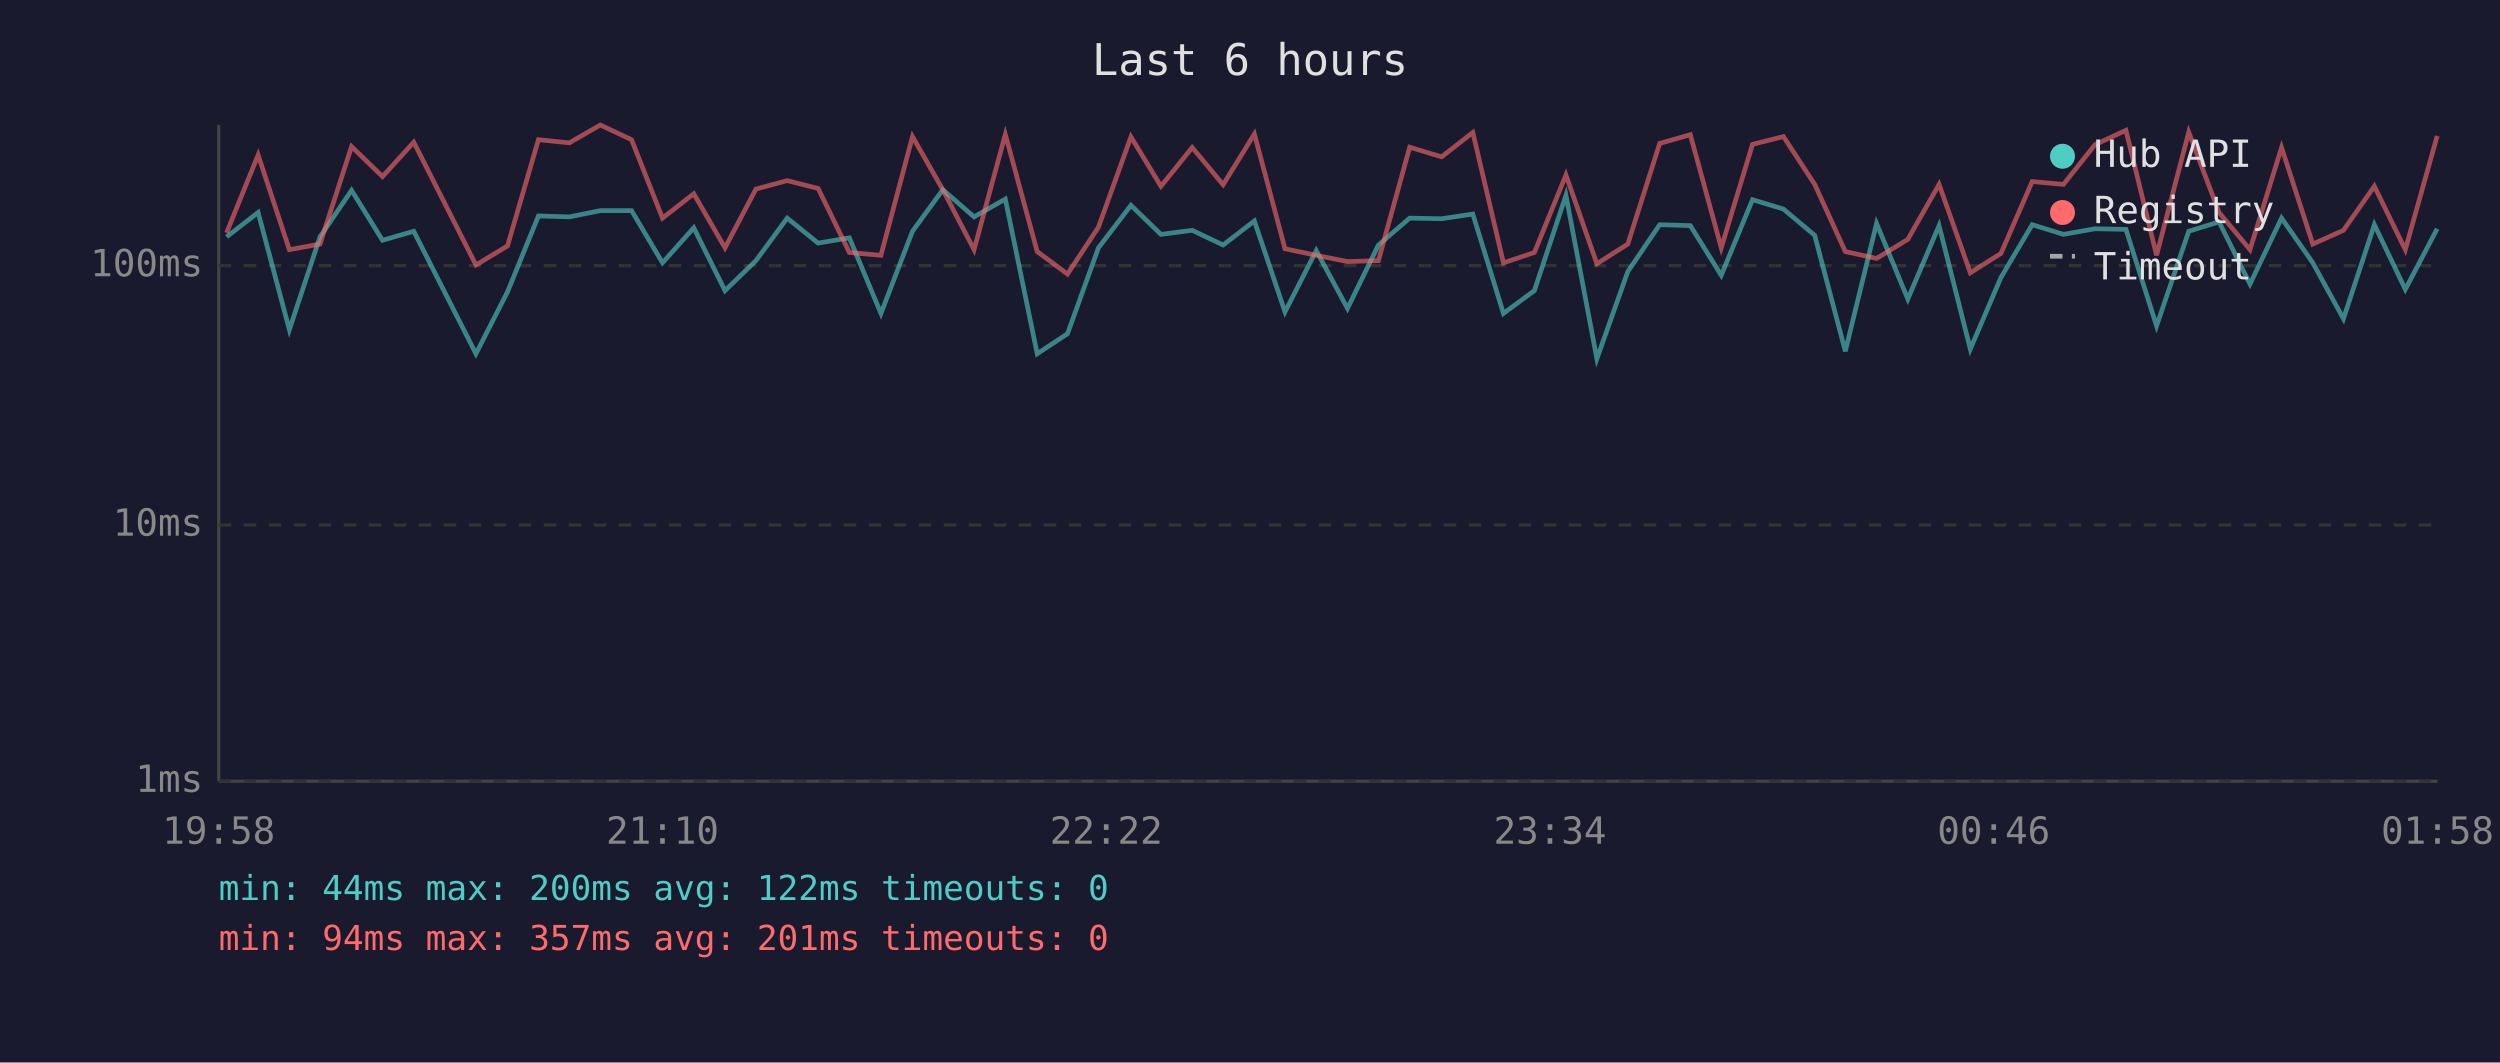
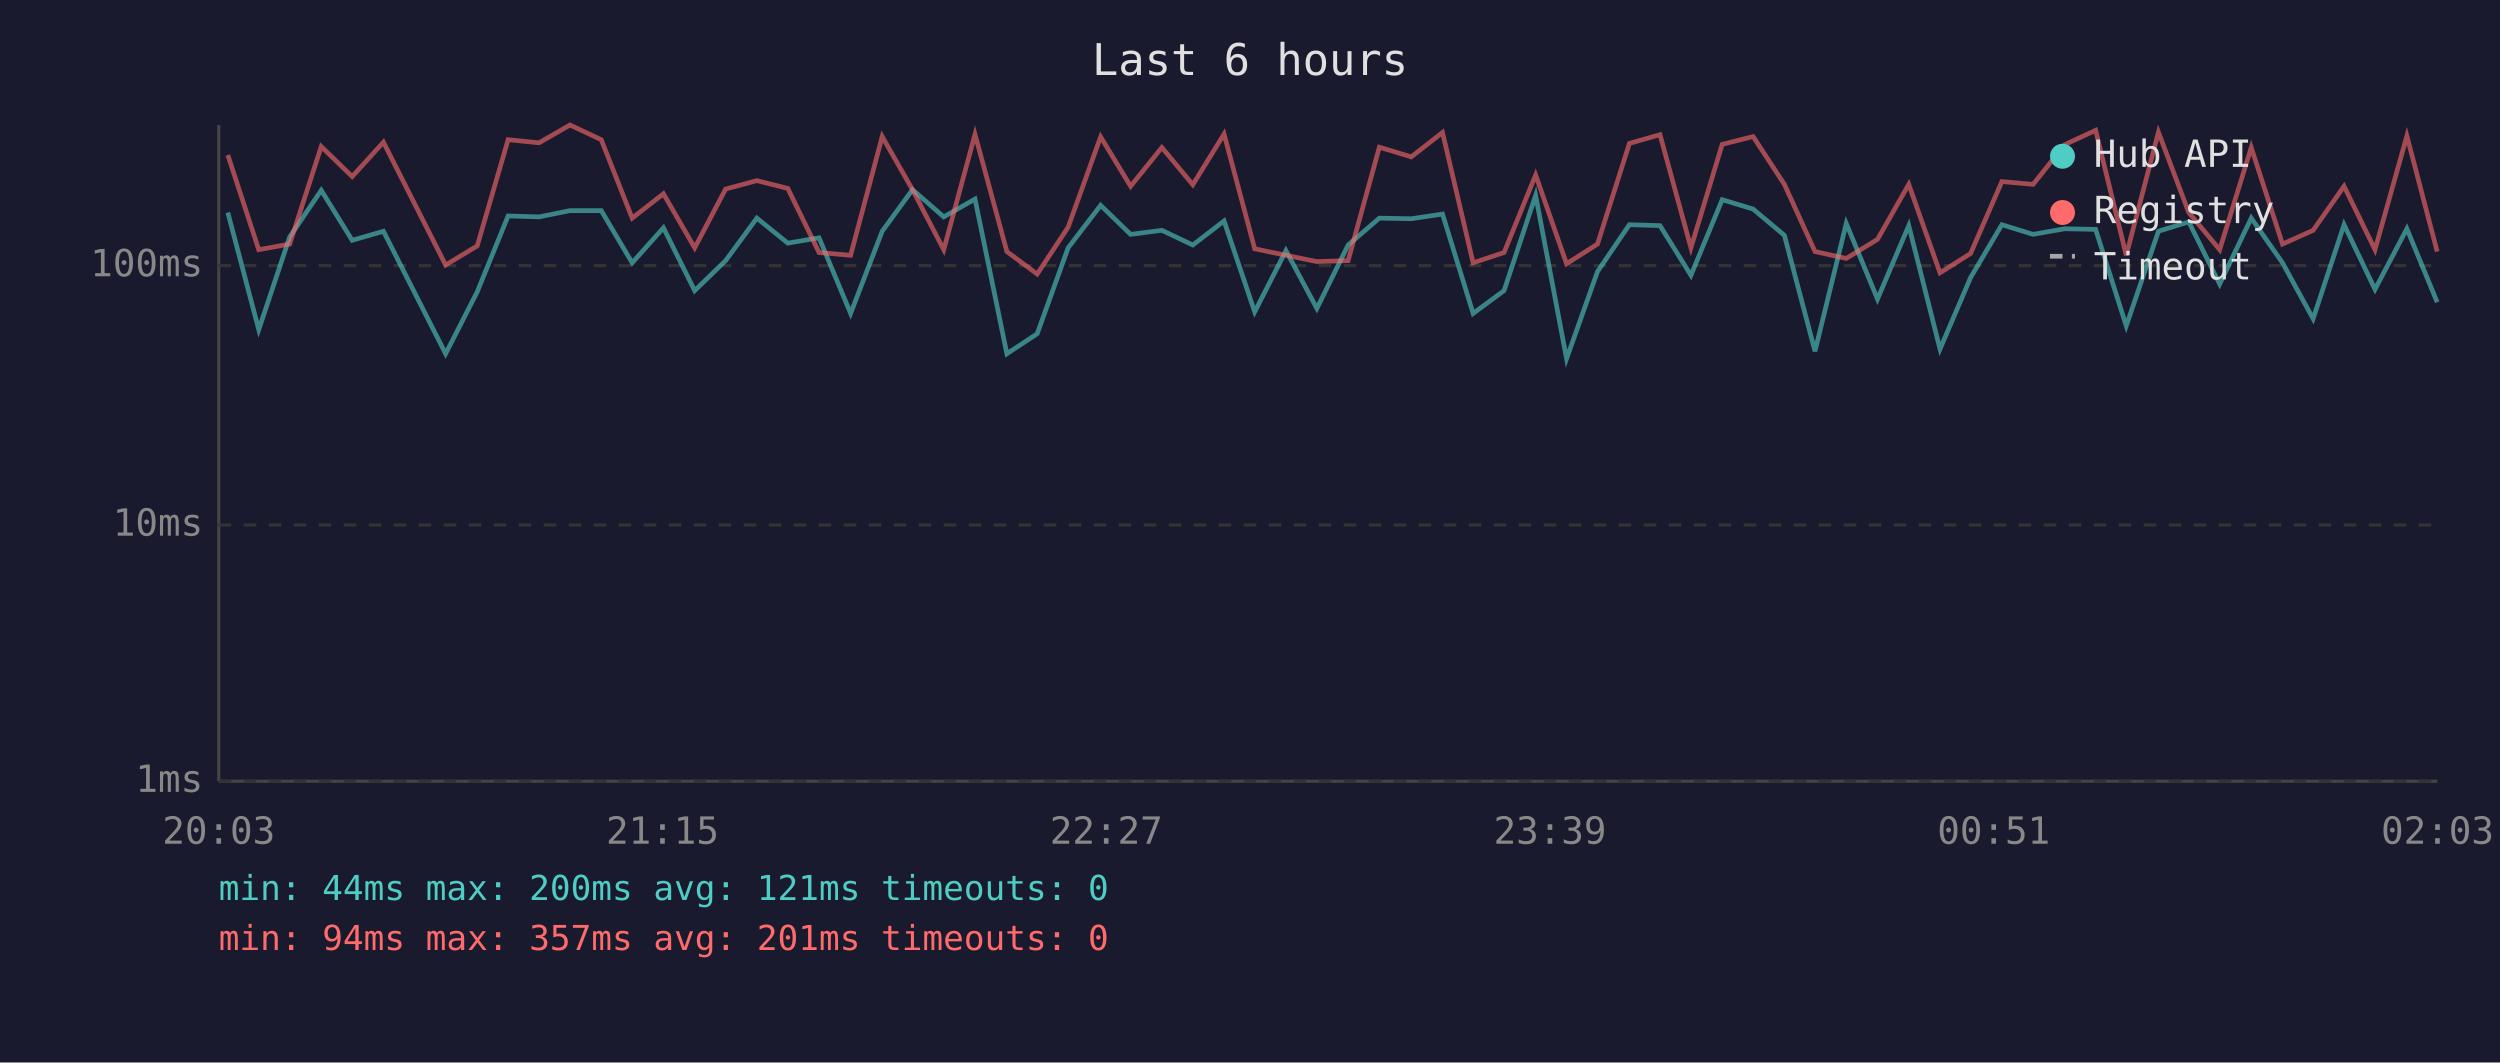
<svg xmlns="http://www.w3.org/2000/svg" viewBox="0 0 800 340" font-family="monospace" font-size="12">
  <rect width="800" height="340" fill="#1a1a2e" />
  <text x="400" y="24" fill="#e0e0e0" font-size="14" text-anchor="middle">Last 6 hours</text>
  <line x1="70" y1="40" x2="70" y2="250" stroke="#444" stroke-width="1" />
  <line x1="70" y1="250" x2="780" y2="250" stroke="#444" stroke-width="1" />
  <line x1="70" y1="250" x2="780" y2="250" stroke="#333" stroke-width="1" stroke-dasharray="4" />
  <text x="65" y="250" fill="#888" text-anchor="end" dominant-baseline="middle">1ms</text>
  <line x1="70" y1="168" x2="780" y2="168" stroke="#333" stroke-width="1" stroke-dasharray="4" />
  <text x="65" y="168" fill="#888" text-anchor="end" dominant-baseline="middle">10ms</text>
  <line x1="70" y1="85" x2="780" y2="85" stroke="#333" stroke-width="1" stroke-dasharray="4" />
  <text x="65" y="85" fill="#888" text-anchor="end" dominant-baseline="middle">100ms</text>
-   <text x="70" y="270" fill="#888" text-anchor="middle">19:58</text>
-   <text x="212" y="270" fill="#888" text-anchor="middle">21:10</text>
-   <text x="354" y="270" fill="#888" text-anchor="middle">22:22</text>
-   <text x="496" y="270" fill="#888" text-anchor="middle">23:34</text>
-   <text x="638" y="270" fill="#888" text-anchor="middle">00:46</text>
-   <text x="780" y="270" fill="#888" text-anchor="middle">01:58</text>
-   <polyline points="72.5,75.8 82.6,68.0 92.6,105.5 102.4,75.8 112.5,60.9 122.4,76.9 132.4,74.0 152.3,113.2 162.4,93.4 172.3,69.1 182.2,69.4 192.1,67.4 202.1,67.4 212.0,84.1 222.0,72.9 232.0,93.0 241.9,83.4 251.9,69.8 261.8,77.8 271.8,76.1 281.9,100.3 292.0,74.0 301.7,60.7 311.7,69.4 321.7,63.7 331.9,113.2 341.6,106.8 351.5,79.3 361.9,65.7 371.5,75.0 381.5,73.7 391.4,78.4 401.4,70.7 411.2,99.8 421.2,80.2 431.2,98.7 441.1,78.4 451.1,69.8 461.3,70.0 471.3,68.5 481.1,100.3 491.0,93.0 501.1,62.5 511.0,114.8 520.9,86.9 531.1,71.9 540.9,72.2 550.8,88.1 560.8,63.9 570.7,66.9 580.7,75.3 590.5,112.4 600.5,71.5 610.5,95.7 620.5,72.2 630.5,111.7 640.3,88.8 650.3,71.9 660.3,75.0 670.4,73.2 680.3,73.4 690.1,104.3 700.4,74.0 710.1,71.0 720.0,90.9 730.1,69.8 740.1,84.1 749.9,102.0 759.8,71.9 769.7,92.6 779.9,73.2" fill="none" stroke="#4ecdc4" stroke-width="1.5" opacity="0.6" />
-   <polyline points="72.5,74.5 82.6,49.6 92.6,79.9 102.4,78.1 112.5,46.9 122.4,56.5 132.4,45.5 152.3,84.8 162.4,78.7 172.3,44.7 182.2,45.7 192.1,40.0 202.1,44.7 212.0,69.8 222.0,62.0 232.0,79.3 241.9,60.5 251.9,57.8 261.8,60.3 271.8,80.8 281.9,81.7 292.0,43.7 301.7,60.7 311.7,79.9 321.7,43.0 331.9,80.5 341.6,87.7 351.5,72.7 361.9,43.8 371.5,59.6 381.5,47.2 391.4,59.1 401.4,42.9 411.2,79.6 421.2,81.7 431.2,83.7 441.1,83.4 451.1,47.1 461.3,50.2 471.3,42.4 481.1,84.1 491.0,80.8 501.1,56.0 511.0,84.4 520.9,78.1 531.1,45.9 540.9,43.1 550.8,79.3 560.8,46.2 570.7,43.7 580.7,59.0 590.5,80.5 600.5,82.7 610.5,76.6 620.5,59.0 630.5,87.3 640.3,81.1 650.3,58.1 660.3,59.0 670.4,46.3 680.3,41.7 690.1,81.7 700.4,42.3 710.1,68.0 720.0,79.9 730.1,47.2 740.1,78.1 749.9,73.7 759.8,59.6 769.7,79.9 779.9,43.5" fill="none" stroke="#ff6b6b" stroke-width="1.5" opacity="0.6" />
+   <text x="70" y="270" fill="#888" text-anchor="middle">20:03</text>
+   <text x="212" y="270" fill="#888" text-anchor="middle">21:15</text>
+   <text x="354" y="270" fill="#888" text-anchor="middle">22:27</text>
+   <text x="496" y="270" fill="#888" text-anchor="middle">23:39</text>
+   <text x="638" y="270" fill="#888" text-anchor="middle">00:51</text>
+   <text x="780" y="270" fill="#888" text-anchor="middle">02:03</text>
+   <polyline points="72.9,68.0 82.8,105.5 92.7,75.8 102.8,60.9 112.7,76.9 122.7,74.0 142.6,113.2 152.7,93.4 162.6,69.1 172.5,69.4 182.4,67.4 192.4,67.4 202.3,84.1 212.3,72.9 222.3,93.0 232.2,83.4 242.2,69.8 252.1,77.8 262.1,76.1 272.2,100.3 282.3,74.0 292.0,60.7 302.0,69.4 312.0,63.7 322.2,113.2 331.9,106.8 341.8,79.3 352.2,65.7 361.8,75.0 371.8,73.7 381.7,78.4 391.7,70.7 401.5,99.8 411.5,80.2 421.4,98.7 431.4,78.4 441.4,69.8 451.6,70.0 461.6,68.5 471.4,100.3 481.3,93.0 491.4,62.5 501.3,114.8 511.2,86.9 521.4,71.9 531.2,72.2 541.1,88.1 551.1,63.9 561.0,66.9 571.0,75.3 580.8,112.4 590.8,71.5 600.8,95.7 610.8,72.2 620.8,111.7 630.6,88.8 640.6,71.9 650.6,75.0 660.7,73.2 670.6,73.4 680.4,104.3 690.7,74.0 700.4,71.0 710.3,90.9 720.4,69.8 730.4,84.1 740.2,102.0 750.1,71.9 760.0,92.6 770.2,73.2 779.9,96.7" fill="none" stroke="#4ecdc4" stroke-width="1.5" opacity="0.6" />
+   <polyline points="72.9,49.6 82.8,79.9 92.7,78.1 102.8,46.9 112.7,56.5 122.7,45.5 142.6,84.8 152.7,78.7 162.6,44.7 172.5,45.7 182.4,40.0 192.4,44.7 202.3,69.8 212.3,62.0 222.3,79.3 232.2,60.5 242.2,57.8 252.1,60.3 262.1,80.8 272.2,81.7 282.3,43.7 292.0,60.7 302.0,79.9 312.0,43.0 322.2,80.5 331.9,87.7 341.8,72.7 352.2,43.8 361.8,59.6 371.8,47.2 381.7,59.1 391.7,42.9 401.5,79.6 411.5,81.7 421.4,83.7 431.4,83.4 441.4,47.1 451.6,50.2 461.6,42.4 471.4,84.1 481.3,80.8 491.4,56.0 501.3,84.4 511.2,78.1 521.4,45.9 531.2,43.1 541.1,79.3 551.1,46.2 561.0,43.7 571.0,59.0 580.8,80.5 590.8,82.7 600.8,76.6 610.8,59.0 620.8,87.3 630.6,81.1 640.6,58.1 650.6,59.0 660.7,46.3 670.6,41.7 680.4,81.7 690.7,42.3 700.4,68.0 710.3,79.9 720.4,47.2 730.4,78.1 740.2,73.7 750.1,59.6 760.0,79.9 770.2,43.5 779.9,80.5" fill="none" stroke="#ff6b6b" stroke-width="1.5" opacity="0.6" />
  <circle cx="660" cy="50" r="4" fill="#4ecdc4" />
  <text x="670" y="50" fill="#e0e0e0" dominant-baseline="middle">Hub API</text>
  <circle cx="660" cy="68" r="4" fill="#ff6b6b" />
  <text x="670" y="68" fill="#e0e0e0" dominant-baseline="middle">Registry</text>
  <line x1="656" y1="82" x2="664" y2="82" stroke="#e0e0e0" stroke-width="1.5" stroke-dasharray="4,3" opacity="0.7" />
  <text x="670" y="86" fill="#e0e0e0" dominant-baseline="middle">Timeout</text>
-   <text x="70" y="288" fill="#4ecdc4" font-size="11">min: 44ms  max: 200ms  avg: 122ms  timeouts: 0</text>
+   <text x="70" y="288" fill="#4ecdc4" font-size="11">min: 44ms  max: 200ms  avg: 121ms  timeouts: 0</text>
  <text x="70" y="304" fill="#ff6b6b" font-size="11">min: 94ms  max: 357ms  avg: 201ms  timeouts: 0</text>
</svg>
